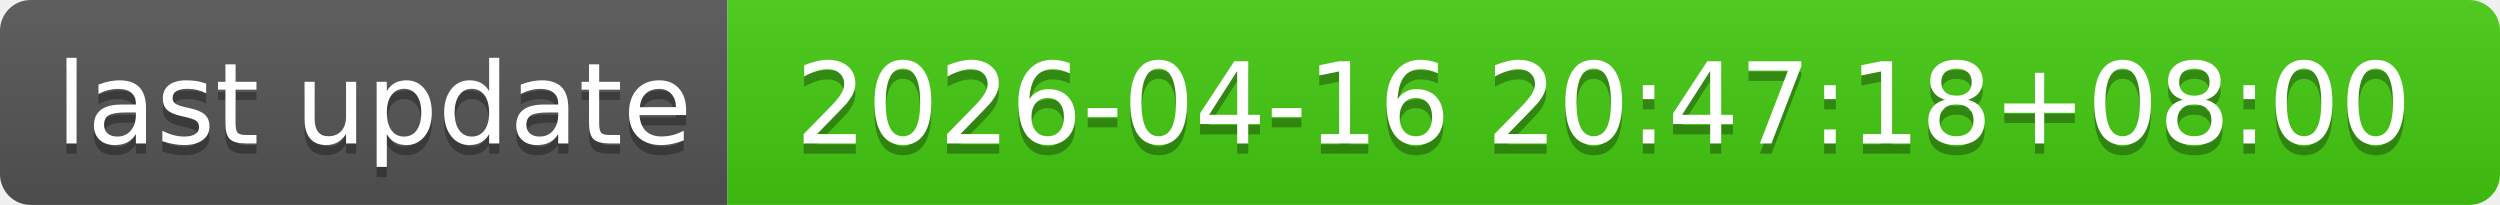
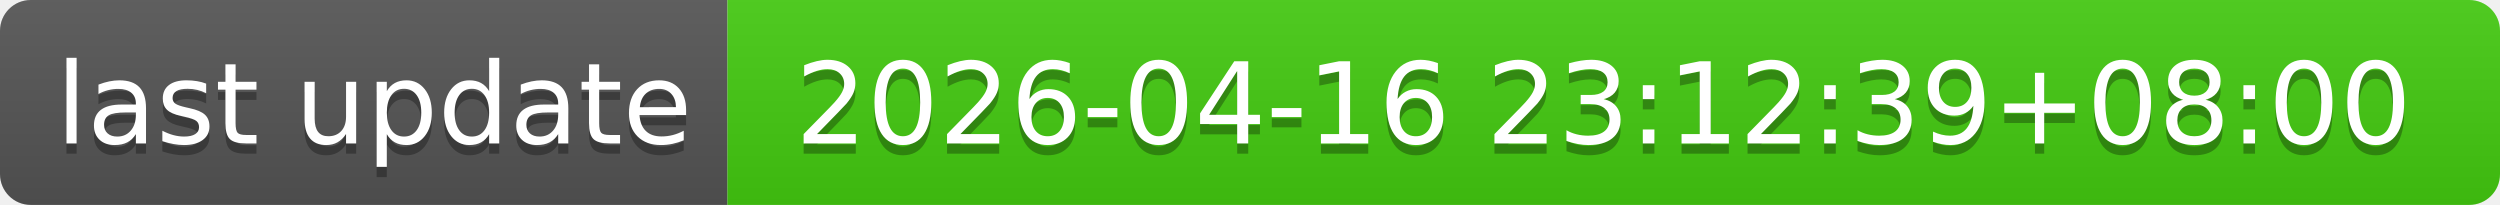
- <svg xmlns="http://www.w3.org/2000/svg" width="244" height="20" role="img" aria-label="last update: 2026-04-16 20:47:18+08:00">
+ <svg xmlns="http://www.w3.org/2000/svg" width="244" height="20" role="img" aria-label="last update: 2026-04-16 23:12:39+08:00">
  <linearGradient id="s" x2="0" y2="100%">
    <stop offset="0" stop-color="#bbb" stop-opacity=".1" />
    <stop offset="1" stop-opacity=".1" />
  </linearGradient>
  <clipPath id="r">
    <rect width="244" height="20" rx="3" fill="#fff" />
  </clipPath>
  <g clip-path="url(#r)">
    <rect width="71" height="20" fill="#555" />
    <rect x="71" width="173" height="20" fill="#4c1" />
    <rect width="244" height="20" fill="url(#s)" />
  </g>
  <g fill="#fff" text-anchor="middle" font-family="Verdana,Geneva,DejaVu Sans,sans-serif" text-rendering="geometricPrecision" font-size="110">
    <text aria-hidden="true" x="365" y="150" fill="#010101" fill-opacity=".3" transform="scale(.1)" textLength="610">last update</text>
    <text x="365" y="140" transform="scale(.1)" fill="#fff" textLength="610">last update</text>
-     <text aria-hidden="true" x="1565" y="150" fill="#010101" fill-opacity=".3" transform="scale(.1)" textLength="1630">2026-04-16 20:47:18+08:00</text>
-     <text x="1565" y="140" transform="scale(.1)" fill="#fff" textLength="1630">2026-04-16 20:47:18+08:00</text>
+     <text aria-hidden="true" x="1565" y="150" fill="#010101" fill-opacity=".3" transform="scale(.1)" textLength="1630">2026-04-16 23:12:39+08:00</text>
+     <text x="1565" y="140" transform="scale(.1)" fill="#fff" textLength="1630">2026-04-16 23:12:39+08:00</text>
  </g>
</svg>
